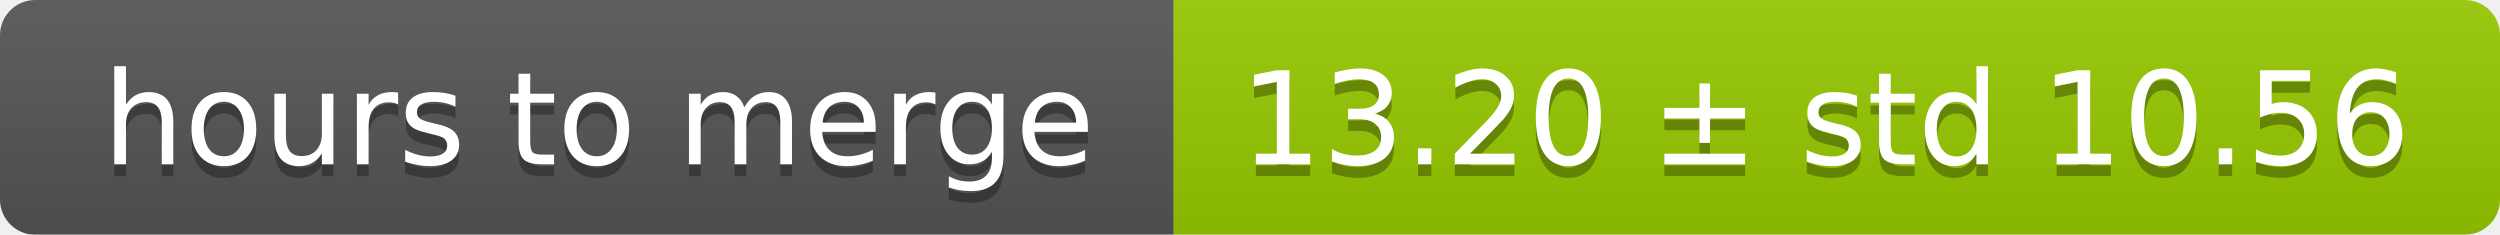
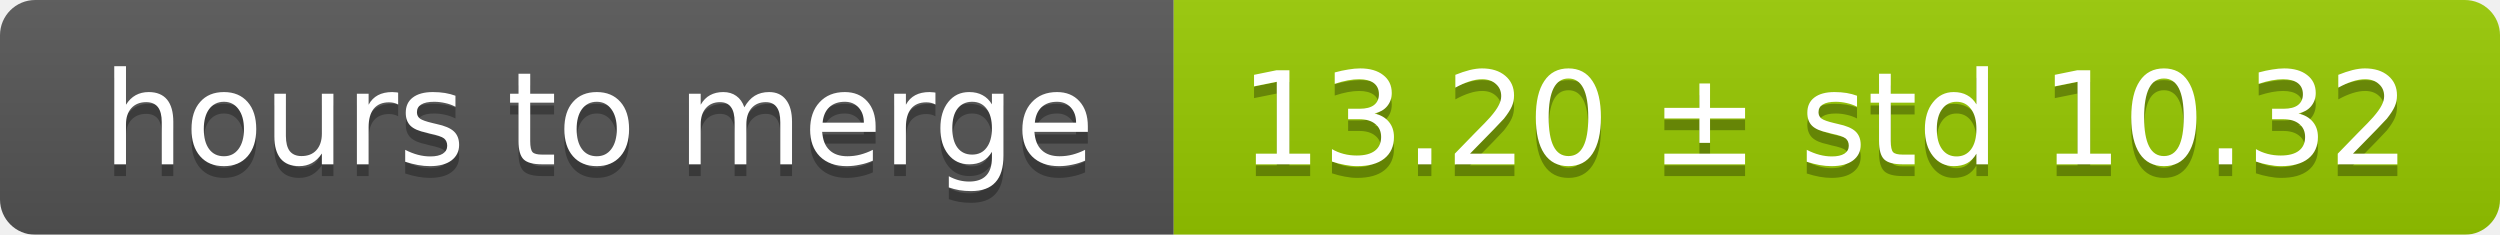
<svg xmlns="http://www.w3.org/2000/svg" width="213" height="20">
  <linearGradient id="smooth" x2="0" y2="100%">
    <stop offset="0" stop-color="#bbb" stop-opacity=".1" />
    <stop offset="1" stop-opacity=".1" />
  </linearGradient>
  <mask id="round">
    <rect width="213" height="20" rx="3" fill="#fff" />
  </mask>
  <g mask="url(#round)">
    <rect width="100" height="20" fill="#555" />
    <rect x="100" width="113" height="20" fill="#97ca00" />
    <rect width="213" height="20" fill="url(#smooth)" />
  </g>
  <g fill="#fff" text-anchor="middle" font-family="DejaVu Sans,Verdana,Geneva,sans-serif" font-size="11">
    <text x="51" y="15" fill="#010101" fill-opacity=".3">hours to merge</text>
    <text x="51" y="14">hours to merge</text>
-     <text x="155.5" y="15" fill="#010101" fill-opacity=".3">13.20 ± std 10.56</text>
-     <text x="155.5" y="14">13.20 ± std 10.56</text>
+     <text x="155.5" y="15" fill="#010101" fill-opacity=".3">13.20 ± std 10.32</text>
+     <text x="155.5" y="14">13.20 ± std 10.32</text>
  </g>
</svg>
